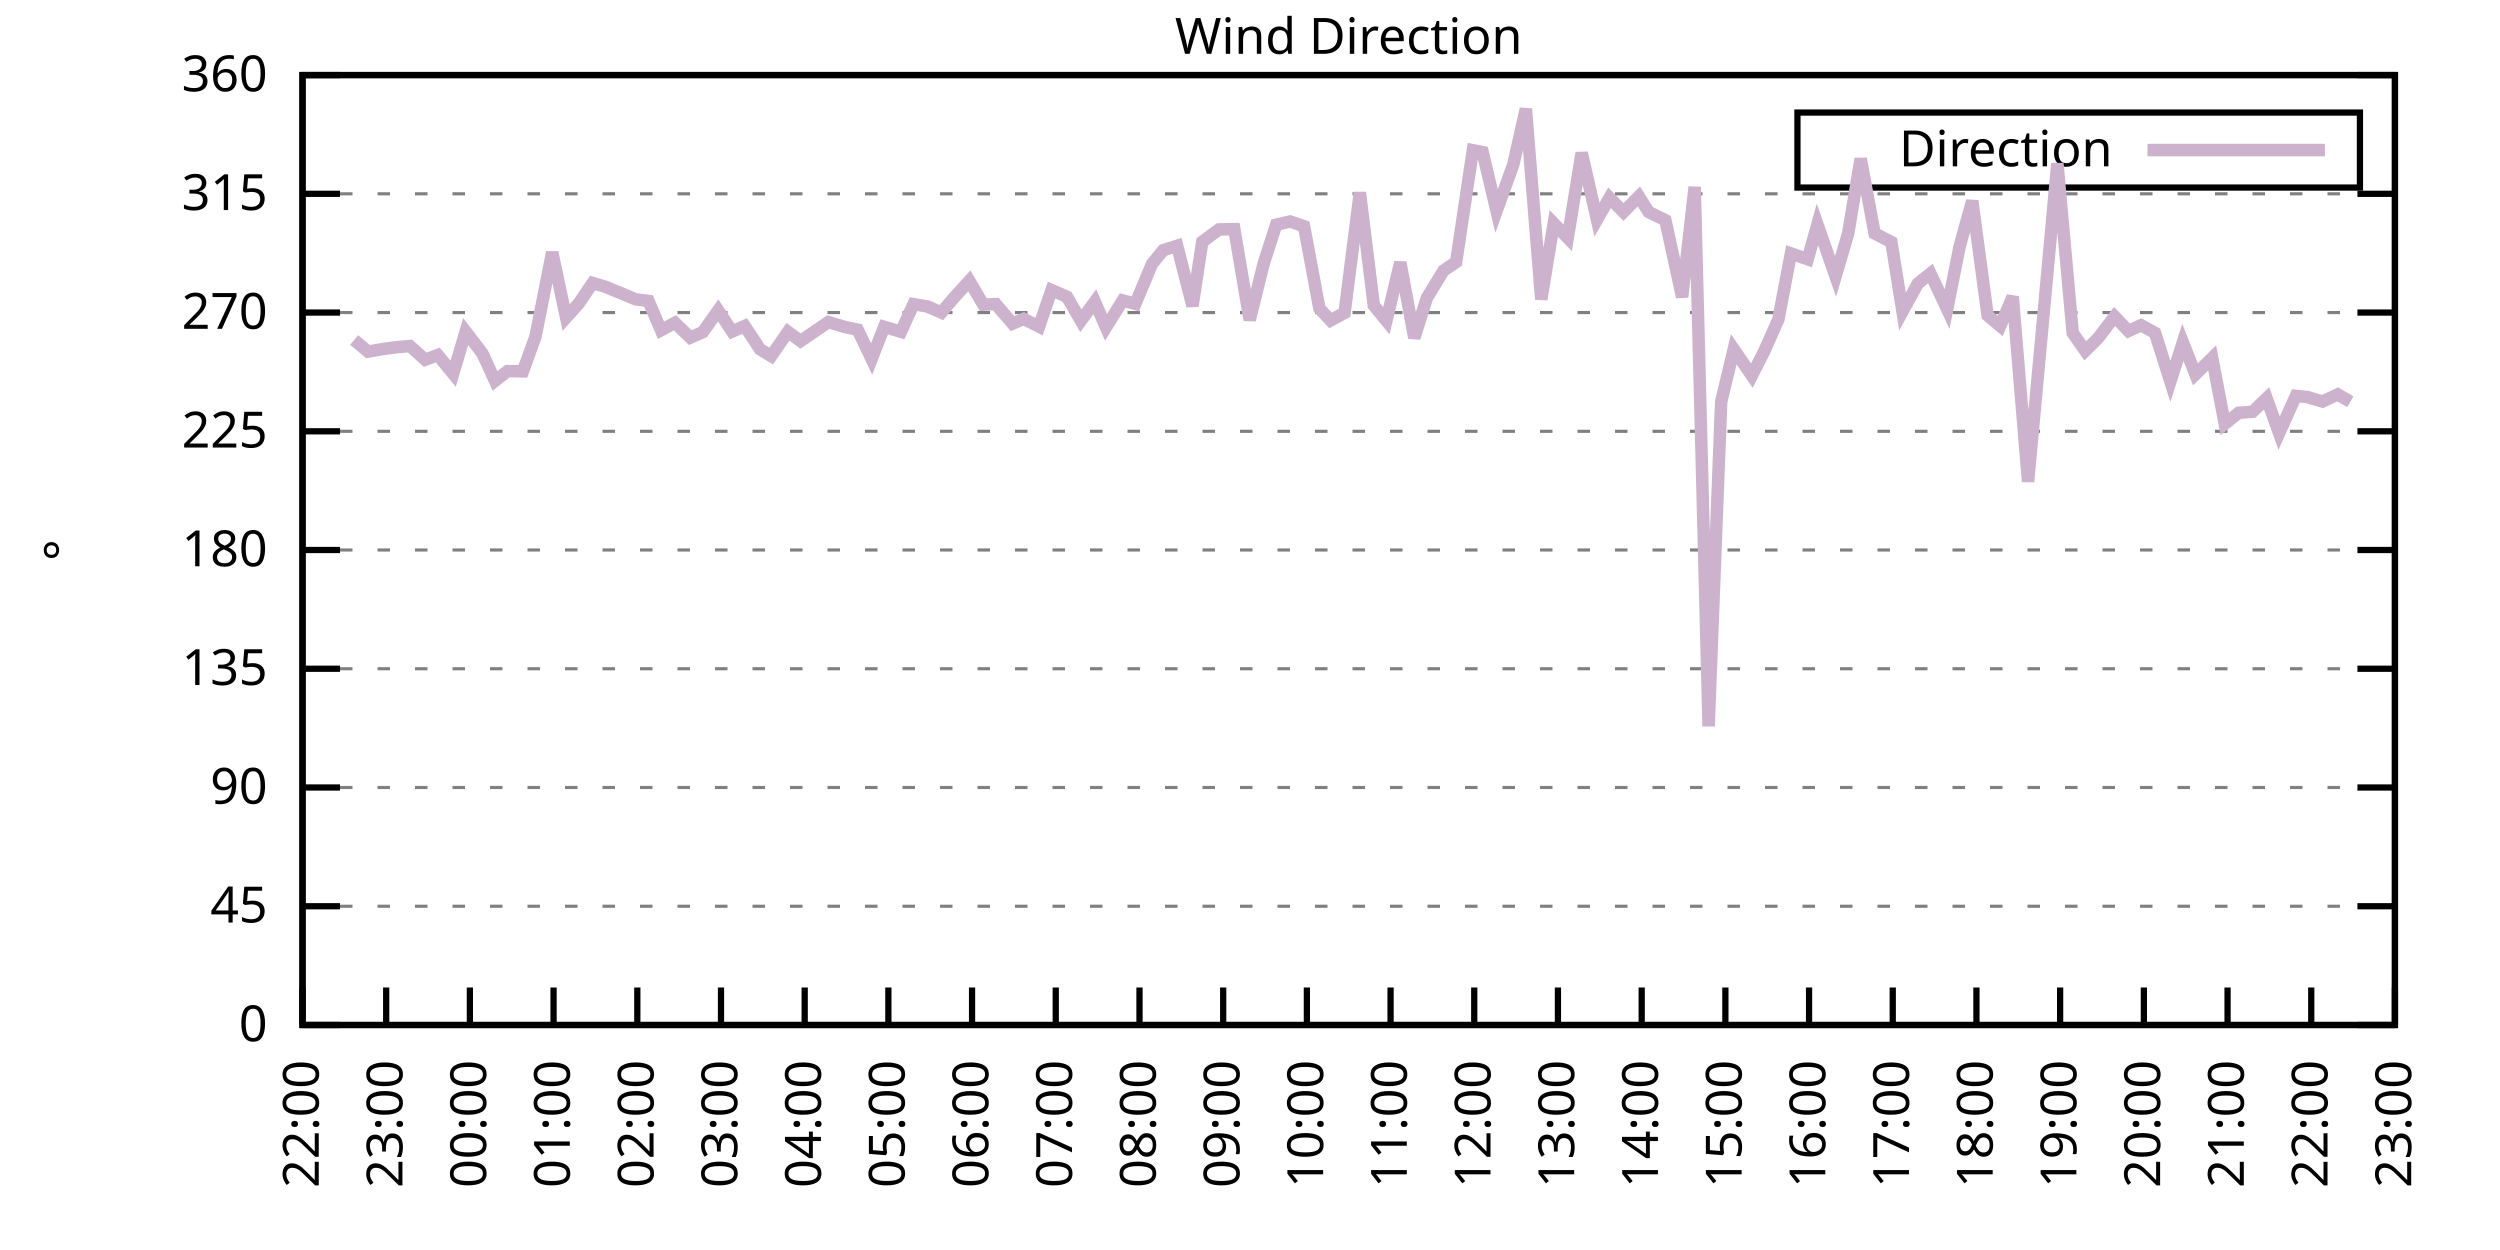
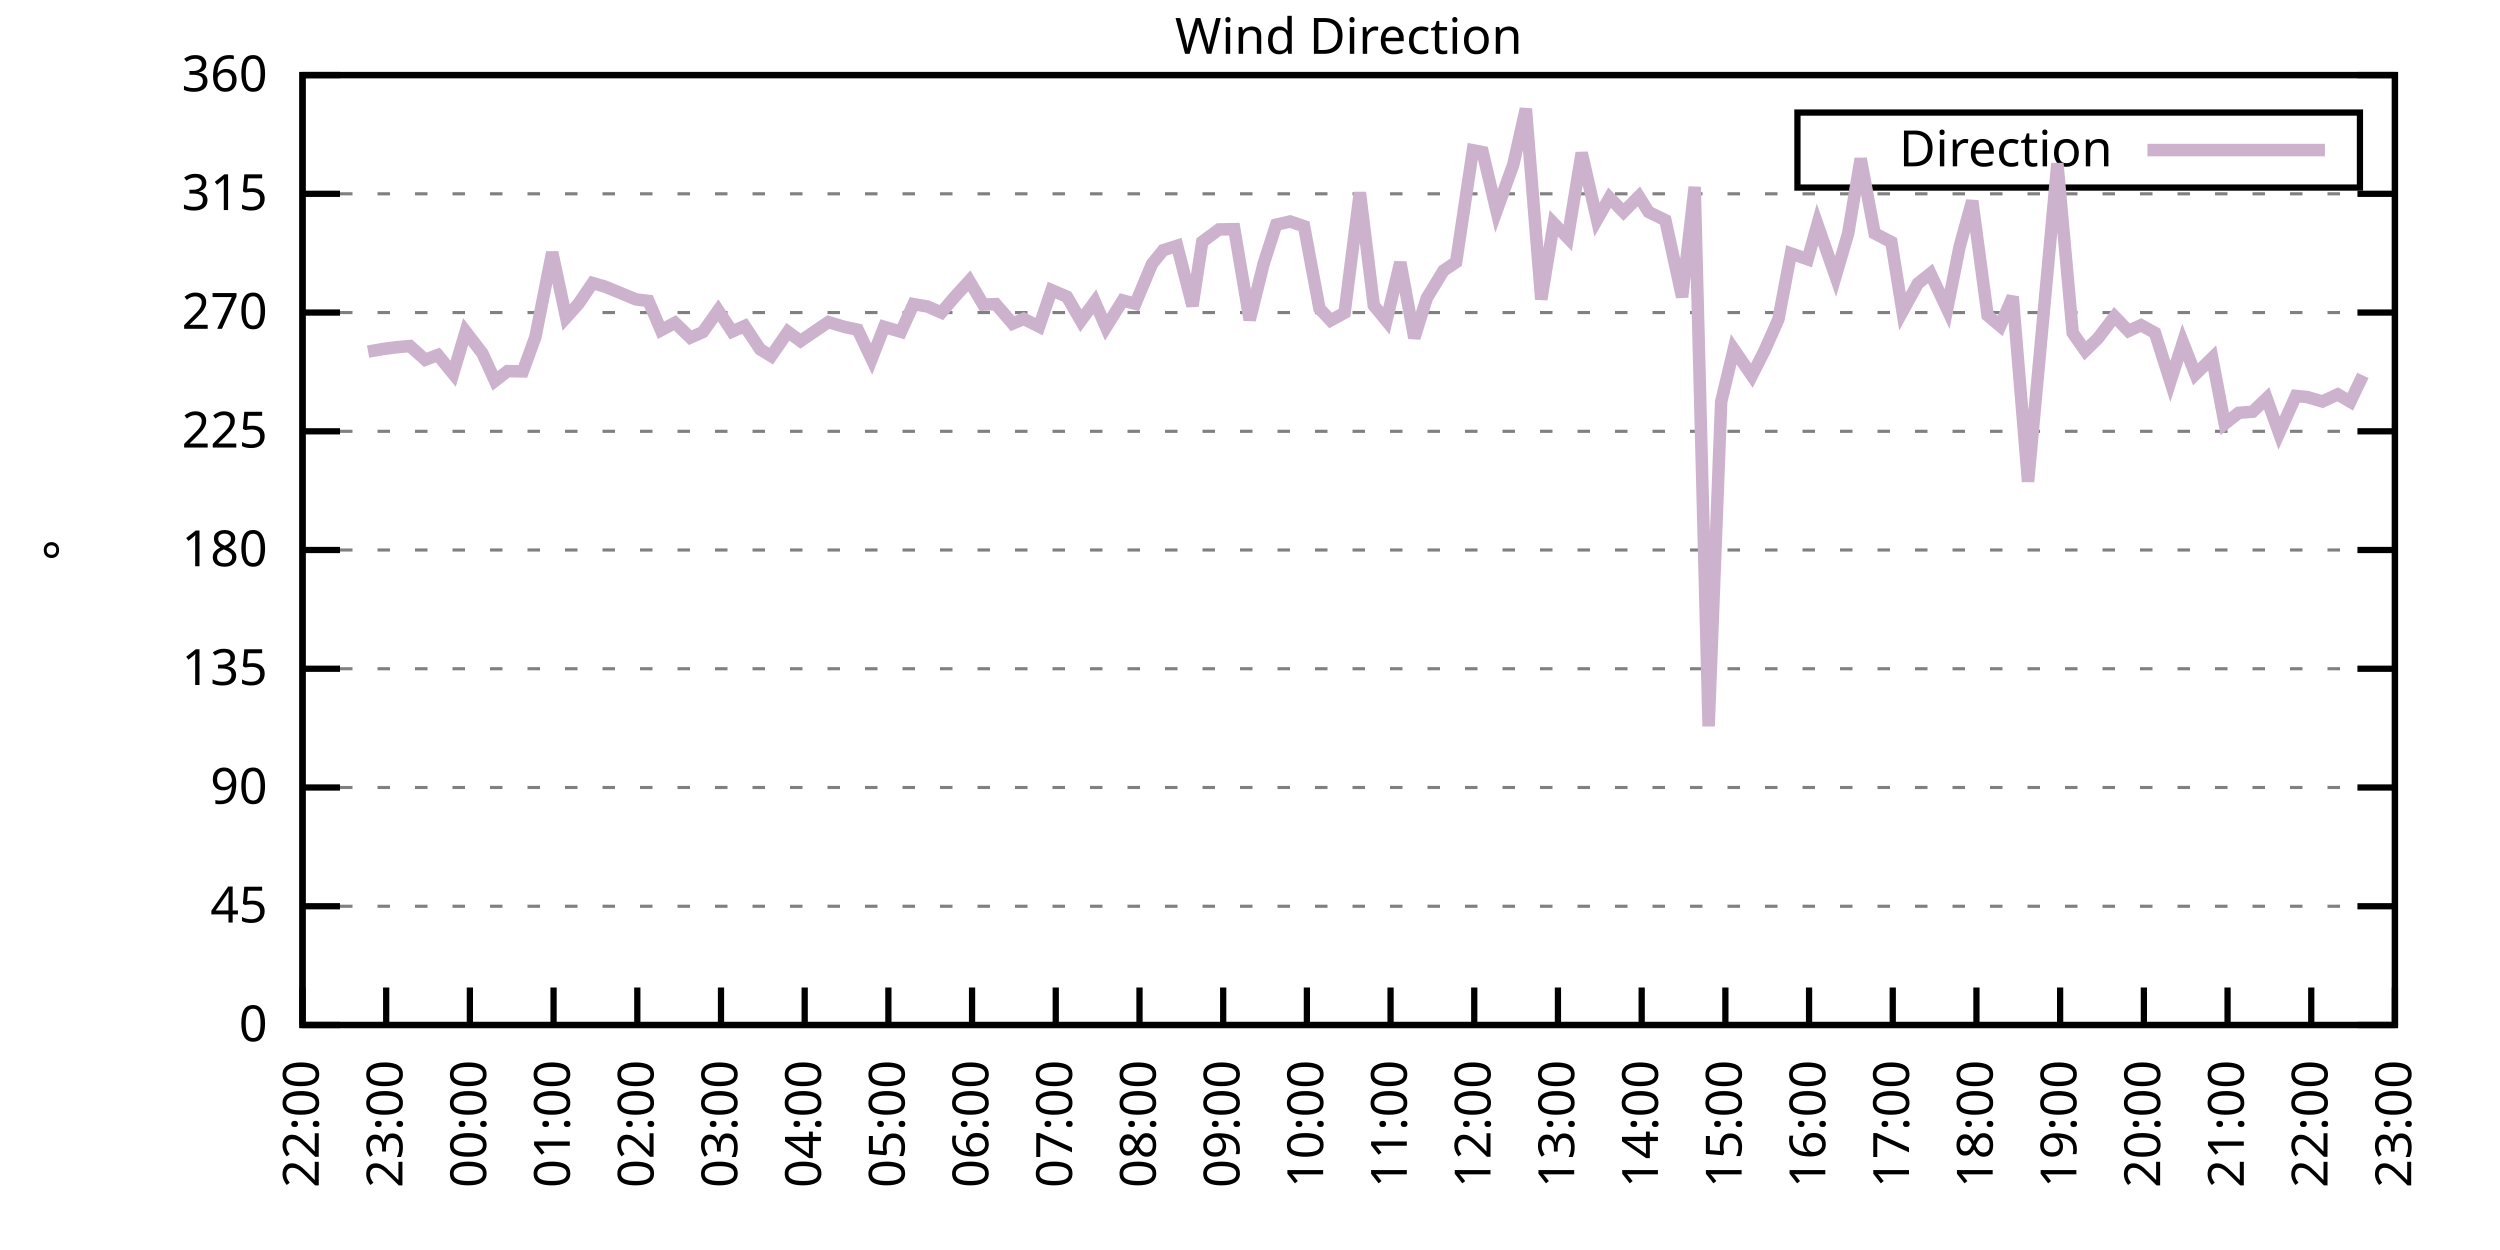
<svg xmlns="http://www.w3.org/2000/svg" xmlns:xlink="http://www.w3.org/1999/xlink" width="400" height="200" viewBox="0 0 400 200">
  <g id="gnuplot_canvas">
    <rect x="0" y="0" width="400" height="200" fill="none" />
    <defs>
      <circle id="gpDot" r="0.5" stroke-width="0.5" stroke="currentColor" />
      <path id="gpPt0" stroke-width="0.333" stroke="currentColor" d="M-1,0 h2 M0,-1 v2" />
      <path id="gpPt1" stroke-width="0.333" stroke="currentColor" d="M-1,-1 L1,1 M1,-1 L-1,1" />
      <path id="gpPt2" stroke-width="0.333" stroke="currentColor" d="M-1,0 L1,0 M0,-1 L0,1 M-1,-1 L1,1 M-1,1 L1,-1" />
      <rect id="gpPt3" stroke-width="0.333" stroke="currentColor" x="-1" y="-1" width="2" height="2" />
      <rect id="gpPt4" stroke-width="0.333" stroke="currentColor" fill="currentColor" x="-1" y="-1" width="2" height="2" />
      <circle id="gpPt5" stroke-width="0.333" stroke="currentColor" cx="0" cy="0" r="1" />
      <use xlink:href="#gpPt5" id="gpPt6" fill="currentColor" stroke="none" />
      <path id="gpPt7" stroke-width="0.333" stroke="currentColor" d="M0,-1.33 L-1.33,0.67 L1.33,0.67 z" />
      <use xlink:href="#gpPt7" id="gpPt8" fill="currentColor" stroke="none" />
      <use xlink:href="#gpPt7" id="gpPt9" stroke="currentColor" transform="rotate(180)" />
      <use xlink:href="#gpPt9" id="gpPt10" fill="currentColor" stroke="none" />
      <use xlink:href="#gpPt3" id="gpPt11" stroke="currentColor" transform="rotate(45)" />
      <use xlink:href="#gpPt11" id="gpPt12" fill="currentColor" stroke="none" />
      <path id="gpPt13" stroke-width="0.333" stroke="currentColor" d="M0,1.330 L1.265,0.411 L0.782,-1.067 L-0.782,-1.076 L-1.265,0.411 z" />
      <use xlink:href="#gpPt13" id="gpPt14" fill="currentColor" stroke="none" />
      <filter id="textbox" filterUnits="objectBoundingBox" x="0" y="0" height="1" width="1">
        <feFlood flood-color="white" flood-opacity="1" result="bgnd" />
        <feComposite in="SourceGraphic" in2="bgnd" operator="atop" />
      </filter>
      <filter id="greybox" filterUnits="objectBoundingBox" x="0" y="0" height="1" width="1">
        <feFlood flood-color="lightgrey" flood-opacity="1" result="grey" />
        <feComposite in="SourceGraphic" in2="grey" operator="atop" />
      </filter>
    </defs>
    <g fill="none" color="white" stroke="currentColor" stroke-width="1.00" stroke-linecap="butt" stroke-linejoin="miter">
</g>
    <g fill="none" color="black" stroke="currentColor" stroke-width="1.00" stroke-linecap="butt" stroke-linejoin="miter">
      <g stroke="none" shape-rendering="crispEdges">
        <polygon fill="rgb(255, 255, 255)" points="48.40,164.00 383.18,164.00 383.18,12.02 48.40,12.02 " />
      </g>
    </g>
    <g fill="none" color="black" stroke="currentColor" stroke-width="1.00" stroke-linecap="butt" stroke-linejoin="miter">
</g>
    <g fill="none" color="black" stroke="black" stroke-width="0.50" stroke-linecap="butt" stroke-linejoin="miter">
</g>
    <g fill="none" color="gray" stroke="currentColor" stroke-width="0.50" stroke-linecap="butt" stroke-linejoin="miter">
      <path stroke="gray" stroke-dasharray="2,4" class="gridline" d="M48.40,164.00 L383.19,164.00  " />
    </g>
    <g fill="none" color="gray" stroke="gray" stroke-width="1.00" stroke-linecap="butt" stroke-linejoin="miter">
</g>
    <g fill="none" color="black" stroke="currentColor" stroke-width="1.00" stroke-linecap="butt" stroke-linejoin="miter">
      <path stroke="black" d="M48.40,164.00 L54.40,164.00 M383.19,164.00 L377.19,164.00  " />
      <g transform="translate(42.80,166.60)" stroke="none" fill="black" font-family="Sans" font-size="8.00" text-anchor="end">
        <text>
          <tspan font-family="Sans"> 0</tspan>
        </text>
      </g>
    </g>
    <g fill="none" color="black" stroke="currentColor" stroke-width="1.00" stroke-linecap="butt" stroke-linejoin="miter">
</g>
    <g fill="none" color="black" stroke="black" stroke-width="0.50" stroke-linecap="butt" stroke-linejoin="miter">
</g>
    <g fill="none" color="gray" stroke="currentColor" stroke-width="0.50" stroke-linecap="butt" stroke-linejoin="miter">
      <path stroke="gray" stroke-dasharray="2,4" class="gridline" d="M48.40,145.00 L383.19,145.00  " />
    </g>
    <g fill="none" color="gray" stroke="gray" stroke-width="1.00" stroke-linecap="butt" stroke-linejoin="miter">
</g>
    <g fill="none" color="black" stroke="currentColor" stroke-width="1.00" stroke-linecap="butt" stroke-linejoin="miter">
      <path stroke="black" d="M48.40,145.00 L54.40,145.00 M383.19,145.00 L377.19,145.00  " />
      <g transform="translate(42.80,147.60)" stroke="none" fill="black" font-family="Sans" font-size="8.00" text-anchor="end">
        <text>
          <tspan font-family="Sans"> 45</tspan>
        </text>
      </g>
    </g>
    <g fill="none" color="black" stroke="currentColor" stroke-width="1.00" stroke-linecap="butt" stroke-linejoin="miter">
</g>
    <g fill="none" color="black" stroke="black" stroke-width="0.50" stroke-linecap="butt" stroke-linejoin="miter">
</g>
    <g fill="none" color="gray" stroke="currentColor" stroke-width="0.50" stroke-linecap="butt" stroke-linejoin="miter">
      <path stroke="gray" stroke-dasharray="2,4" class="gridline" d="M48.40,126.00 L383.19,126.00  " />
    </g>
    <g fill="none" color="gray" stroke="gray" stroke-width="1.00" stroke-linecap="butt" stroke-linejoin="miter">
</g>
    <g fill="none" color="black" stroke="currentColor" stroke-width="1.00" stroke-linecap="butt" stroke-linejoin="miter">
      <path stroke="black" d="M48.40,126.00 L54.40,126.00 M383.19,126.00 L377.19,126.00  " />
      <g transform="translate(42.80,128.60)" stroke="none" fill="black" font-family="Sans" font-size="8.00" text-anchor="end">
        <text>
          <tspan font-family="Sans"> 90</tspan>
        </text>
      </g>
    </g>
    <g fill="none" color="black" stroke="currentColor" stroke-width="1.00" stroke-linecap="butt" stroke-linejoin="miter">
</g>
    <g fill="none" color="black" stroke="black" stroke-width="0.50" stroke-linecap="butt" stroke-linejoin="miter">
</g>
    <g fill="none" color="gray" stroke="currentColor" stroke-width="0.50" stroke-linecap="butt" stroke-linejoin="miter">
      <path stroke="gray" stroke-dasharray="2,4" class="gridline" d="M48.40,107.00 L383.19,107.00  " />
    </g>
    <g fill="none" color="gray" stroke="gray" stroke-width="1.00" stroke-linecap="butt" stroke-linejoin="miter">
</g>
    <g fill="none" color="black" stroke="currentColor" stroke-width="1.00" stroke-linecap="butt" stroke-linejoin="miter">
      <path stroke="black" d="M48.40,107.00 L54.40,107.00 M383.19,107.00 L377.19,107.00  " />
      <g transform="translate(42.80,109.60)" stroke="none" fill="black" font-family="Sans" font-size="8.00" text-anchor="end">
        <text>
          <tspan font-family="Sans"> 135</tspan>
        </text>
      </g>
    </g>
    <g fill="none" color="black" stroke="currentColor" stroke-width="1.00" stroke-linecap="butt" stroke-linejoin="miter">
</g>
    <g fill="none" color="black" stroke="black" stroke-width="0.50" stroke-linecap="butt" stroke-linejoin="miter">
</g>
    <g fill="none" color="gray" stroke="currentColor" stroke-width="0.50" stroke-linecap="butt" stroke-linejoin="miter">
      <path stroke="gray" stroke-dasharray="2,4" class="gridline" d="M48.40,88.00 L383.19,88.00  " />
    </g>
    <g fill="none" color="gray" stroke="gray" stroke-width="1.00" stroke-linecap="butt" stroke-linejoin="miter">
</g>
    <g fill="none" color="black" stroke="currentColor" stroke-width="1.00" stroke-linecap="butt" stroke-linejoin="miter">
      <path stroke="black" d="M48.40,88.00 L54.40,88.00 M383.19,88.00 L377.19,88.00  " />
      <g transform="translate(42.80,90.60)" stroke="none" fill="black" font-family="Sans" font-size="8.00" text-anchor="end">
        <text>
          <tspan font-family="Sans"> 180</tspan>
        </text>
      </g>
    </g>
    <g fill="none" color="black" stroke="currentColor" stroke-width="1.00" stroke-linecap="butt" stroke-linejoin="miter">
</g>
    <g fill="none" color="black" stroke="black" stroke-width="0.50" stroke-linecap="butt" stroke-linejoin="miter">
</g>
    <g fill="none" color="gray" stroke="currentColor" stroke-width="0.50" stroke-linecap="butt" stroke-linejoin="miter">
      <path stroke="gray" stroke-dasharray="2,4" class="gridline" d="M48.40,69.01 L383.19,69.01  " />
    </g>
    <g fill="none" color="gray" stroke="gray" stroke-width="1.00" stroke-linecap="butt" stroke-linejoin="miter">
</g>
    <g fill="none" color="black" stroke="currentColor" stroke-width="1.00" stroke-linecap="butt" stroke-linejoin="miter">
      <path stroke="black" d="M48.40,69.01 L54.40,69.01 M383.19,69.01 L377.19,69.01  " />
      <g transform="translate(42.80,71.61)" stroke="none" fill="black" font-family="Sans" font-size="8.00" text-anchor="end">
        <text>
          <tspan font-family="Sans"> 225</tspan>
        </text>
      </g>
    </g>
    <g fill="none" color="black" stroke="currentColor" stroke-width="1.00" stroke-linecap="butt" stroke-linejoin="miter">
</g>
    <g fill="none" color="black" stroke="black" stroke-width="0.50" stroke-linecap="butt" stroke-linejoin="miter">
</g>
    <g fill="none" color="gray" stroke="currentColor" stroke-width="0.50" stroke-linecap="butt" stroke-linejoin="miter">
      <path stroke="gray" stroke-dasharray="2,4" class="gridline" d="M48.40,50.01 L383.19,50.01  " />
    </g>
    <g fill="none" color="gray" stroke="gray" stroke-width="1.00" stroke-linecap="butt" stroke-linejoin="miter">
</g>
    <g fill="none" color="black" stroke="currentColor" stroke-width="1.00" stroke-linecap="butt" stroke-linejoin="miter">
      <path stroke="black" d="M48.40,50.01 L54.40,50.01 M383.19,50.01 L377.19,50.01  " />
      <g transform="translate(42.80,52.61)" stroke="none" fill="black" font-family="Sans" font-size="8.00" text-anchor="end">
        <text>
          <tspan font-family="Sans"> 270</tspan>
        </text>
      </g>
    </g>
    <g fill="none" color="black" stroke="currentColor" stroke-width="1.00" stroke-linecap="butt" stroke-linejoin="miter">
</g>
    <g fill="none" color="black" stroke="black" stroke-width="0.50" stroke-linecap="butt" stroke-linejoin="miter">
</g>
    <g fill="none" color="gray" stroke="currentColor" stroke-width="0.50" stroke-linecap="butt" stroke-linejoin="miter">
      <path stroke="gray" stroke-dasharray="2,4" class="gridline" d="M48.40,31.01 L383.19,31.01  " />
    </g>
    <g fill="none" color="gray" stroke="gray" stroke-width="1.00" stroke-linecap="butt" stroke-linejoin="miter">
</g>
    <g fill="none" color="black" stroke="currentColor" stroke-width="1.00" stroke-linecap="butt" stroke-linejoin="miter">
      <path stroke="black" d="M48.40,31.01 L54.40,31.01 M383.19,31.01 L377.19,31.01  " />
      <g transform="translate(42.80,33.61)" stroke="none" fill="black" font-family="Sans" font-size="8.00" text-anchor="end">
        <text>
          <tspan font-family="Sans"> 315</tspan>
        </text>
      </g>
    </g>
    <g fill="none" color="black" stroke="currentColor" stroke-width="1.00" stroke-linecap="butt" stroke-linejoin="miter">
</g>
    <g fill="none" color="black" stroke="black" stroke-width="0.50" stroke-linecap="butt" stroke-linejoin="miter">
</g>
    <g fill="none" color="gray" stroke="currentColor" stroke-width="0.50" stroke-linecap="butt" stroke-linejoin="miter">
      <path stroke="gray" stroke-dasharray="2,4" class="gridline" d="M48.40,12.01 L383.19,12.01  " />
    </g>
    <g fill="none" color="gray" stroke="gray" stroke-width="1.00" stroke-linecap="butt" stroke-linejoin="miter">
</g>
    <g fill="none" color="black" stroke="currentColor" stroke-width="1.00" stroke-linecap="butt" stroke-linejoin="miter">
      <path stroke="black" d="M48.40,12.01 L54.40,12.01 M383.19,12.01 L377.19,12.01  " />
      <g transform="translate(42.80,14.61)" stroke="none" fill="black" font-family="Sans" font-size="8.00" text-anchor="end">
        <text>
          <tspan font-family="Sans"> 360</tspan>
        </text>
      </g>
    </g>
    <g fill="none" color="black" stroke="currentColor" stroke-width="1.00" stroke-linecap="butt" stroke-linejoin="miter">
      <path stroke="black" d="M48.40,164.00 L48.40,158.00  " />
      <g transform="translate(51.00,169.60) rotate(270.00)" stroke="none" fill="black" font-family="Sans" font-size="8.00" text-anchor="end">
        <text>
          <tspan font-family="Sans">22:00</tspan>
        </text>
      </g>
    </g>
    <g fill="none" color="black" stroke="currentColor" stroke-width="1.00" stroke-linecap="butt" stroke-linejoin="miter">
      <path stroke="black" d="M61.79,164.00 L61.79,158.00  " />
      <g transform="translate(64.39,169.60) rotate(270.00)" stroke="none" fill="black" font-family="Sans" font-size="8.00" text-anchor="end">
        <text>
          <tspan font-family="Sans">23:00</tspan>
        </text>
      </g>
    </g>
    <g fill="none" color="black" stroke="currentColor" stroke-width="1.00" stroke-linecap="butt" stroke-linejoin="miter">
      <path stroke="black" d="M75.18,164.00 L75.18,158.00  " />
      <g transform="translate(77.78,169.60) rotate(270.00)" stroke="none" fill="black" font-family="Sans" font-size="8.00" text-anchor="end">
        <text>
          <tspan font-family="Sans">00:00</tspan>
        </text>
      </g>
    </g>
    <g fill="none" color="black" stroke="currentColor" stroke-width="1.00" stroke-linecap="butt" stroke-linejoin="miter">
      <path stroke="black" d="M88.57,164.00 L88.57,158.00  " />
      <g transform="translate(91.17,169.60) rotate(270.00)" stroke="none" fill="black" font-family="Sans" font-size="8.00" text-anchor="end">
        <text>
          <tspan font-family="Sans">01:00</tspan>
        </text>
      </g>
    </g>
    <g fill="none" color="black" stroke="currentColor" stroke-width="1.00" stroke-linecap="butt" stroke-linejoin="miter">
      <path stroke="black" d="M101.97,164.00 L101.97,158.00  " />
      <g transform="translate(104.57,169.60) rotate(270.00)" stroke="none" fill="black" font-family="Sans" font-size="8.00" text-anchor="end">
        <text>
          <tspan font-family="Sans">02:00</tspan>
        </text>
      </g>
    </g>
    <g fill="none" color="black" stroke="currentColor" stroke-width="1.00" stroke-linecap="butt" stroke-linejoin="miter">
      <path stroke="black" d="M115.36,164.00 L115.36,158.00  " />
      <g transform="translate(117.96,169.60) rotate(270.00)" stroke="none" fill="black" font-family="Sans" font-size="8.00" text-anchor="end">
        <text>
          <tspan font-family="Sans">03:00</tspan>
        </text>
      </g>
    </g>
    <g fill="none" color="black" stroke="currentColor" stroke-width="1.00" stroke-linecap="butt" stroke-linejoin="miter">
      <path stroke="black" d="M128.75,164.00 L128.75,158.00  " />
      <g transform="translate(131.35,169.60) rotate(270.00)" stroke="none" fill="black" font-family="Sans" font-size="8.00" text-anchor="end">
        <text>
          <tspan font-family="Sans">04:00</tspan>
        </text>
      </g>
    </g>
    <g fill="none" color="black" stroke="currentColor" stroke-width="1.00" stroke-linecap="butt" stroke-linejoin="miter">
      <path stroke="black" d="M142.14,164.00 L142.14,158.00  " />
      <g transform="translate(144.74,169.60) rotate(270.00)" stroke="none" fill="black" font-family="Sans" font-size="8.00" text-anchor="end">
        <text>
          <tspan font-family="Sans">05:00</tspan>
        </text>
      </g>
    </g>
    <g fill="none" color="black" stroke="currentColor" stroke-width="1.00" stroke-linecap="butt" stroke-linejoin="miter">
      <path stroke="black" d="M155.53,164.00 L155.53,158.00  " />
      <g transform="translate(158.13,169.60) rotate(270.00)" stroke="none" fill="black" font-family="Sans" font-size="8.00" text-anchor="end">
        <text>
          <tspan font-family="Sans">06:00</tspan>
        </text>
      </g>
    </g>
    <g fill="none" color="black" stroke="currentColor" stroke-width="1.00" stroke-linecap="butt" stroke-linejoin="miter">
      <path stroke="black" d="M168.92,164.00 L168.92,158.00  " />
      <g transform="translate(171.52,169.60) rotate(270.00)" stroke="none" fill="black" font-family="Sans" font-size="8.00" text-anchor="end">
        <text>
          <tspan font-family="Sans">07:00</tspan>
        </text>
      </g>
    </g>
    <g fill="none" color="black" stroke="currentColor" stroke-width="1.00" stroke-linecap="butt" stroke-linejoin="miter">
      <path stroke="black" d="M182.32,164.00 L182.32,158.00  " />
      <g transform="translate(184.92,169.60) rotate(270.00)" stroke="none" fill="black" font-family="Sans" font-size="8.00" text-anchor="end">
        <text>
          <tspan font-family="Sans">08:00</tspan>
        </text>
      </g>
    </g>
    <g fill="none" color="black" stroke="currentColor" stroke-width="1.00" stroke-linecap="butt" stroke-linejoin="miter">
      <path stroke="black" d="M195.71,164.00 L195.71,158.00  " />
      <g transform="translate(198.31,169.60) rotate(270.00)" stroke="none" fill="black" font-family="Sans" font-size="8.00" text-anchor="end">
        <text>
          <tspan font-family="Sans">09:00</tspan>
        </text>
      </g>
    </g>
    <g fill="none" color="black" stroke="currentColor" stroke-width="1.00" stroke-linecap="butt" stroke-linejoin="miter">
      <path stroke="black" d="M209.10,164.00 L209.10,158.00  " />
      <g transform="translate(211.70,169.60) rotate(270.00)" stroke="none" fill="black" font-family="Sans" font-size="8.00" text-anchor="end">
        <text>
          <tspan font-family="Sans">10:00</tspan>
        </text>
      </g>
    </g>
    <g fill="none" color="black" stroke="currentColor" stroke-width="1.00" stroke-linecap="butt" stroke-linejoin="miter">
      <path stroke="black" d="M222.49,164.00 L222.49,158.00  " />
      <g transform="translate(225.09,169.60) rotate(270.00)" stroke="none" fill="black" font-family="Sans" font-size="8.00" text-anchor="end">
        <text>
          <tspan font-family="Sans">11:00</tspan>
        </text>
      </g>
    </g>
    <g fill="none" color="black" stroke="currentColor" stroke-width="1.00" stroke-linecap="butt" stroke-linejoin="miter">
      <path stroke="black" d="M235.88,164.00 L235.88,158.00  " />
      <g transform="translate(238.48,169.60) rotate(270.00)" stroke="none" fill="black" font-family="Sans" font-size="8.00" text-anchor="end">
        <text>
          <tspan font-family="Sans">12:00</tspan>
        </text>
      </g>
    </g>
    <g fill="none" color="black" stroke="currentColor" stroke-width="1.00" stroke-linecap="butt" stroke-linejoin="miter">
      <path stroke="black" d="M249.27,164.00 L249.27,158.00  " />
      <g transform="translate(251.87,169.60) rotate(270.00)" stroke="none" fill="black" font-family="Sans" font-size="8.00" text-anchor="end">
        <text>
          <tspan font-family="Sans">13:00</tspan>
        </text>
      </g>
    </g>
    <g fill="none" color="black" stroke="currentColor" stroke-width="1.00" stroke-linecap="butt" stroke-linejoin="miter">
      <path stroke="black" d="M262.67,164.00 L262.67,158.00  " />
      <g transform="translate(265.27,169.60) rotate(270.00)" stroke="none" fill="black" font-family="Sans" font-size="8.00" text-anchor="end">
        <text>
          <tspan font-family="Sans">14:00</tspan>
        </text>
      </g>
    </g>
    <g fill="none" color="black" stroke="currentColor" stroke-width="1.00" stroke-linecap="butt" stroke-linejoin="miter">
      <path stroke="black" d="M276.06,164.00 L276.06,158.00  " />
      <g transform="translate(278.66,169.60) rotate(270.00)" stroke="none" fill="black" font-family="Sans" font-size="8.00" text-anchor="end">
        <text>
          <tspan font-family="Sans">15:00</tspan>
        </text>
      </g>
    </g>
    <g fill="none" color="black" stroke="currentColor" stroke-width="1.00" stroke-linecap="butt" stroke-linejoin="miter">
      <path stroke="black" d="M289.45,164.00 L289.45,158.00  " />
      <g transform="translate(292.05,169.60) rotate(270.00)" stroke="none" fill="black" font-family="Sans" font-size="8.00" text-anchor="end">
        <text>
          <tspan font-family="Sans">16:00</tspan>
        </text>
      </g>
    </g>
    <g fill="none" color="black" stroke="currentColor" stroke-width="1.00" stroke-linecap="butt" stroke-linejoin="miter">
      <path stroke="black" d="M302.84,164.00 L302.84,158.00  " />
      <g transform="translate(305.44,169.60) rotate(270.00)" stroke="none" fill="black" font-family="Sans" font-size="8.00" text-anchor="end">
        <text>
          <tspan font-family="Sans">17:00</tspan>
        </text>
      </g>
    </g>
    <g fill="none" color="black" stroke="currentColor" stroke-width="1.00" stroke-linecap="butt" stroke-linejoin="miter">
      <path stroke="black" d="M316.23,164.00 L316.23,158.00  " />
      <g transform="translate(318.83,169.60) rotate(270.00)" stroke="none" fill="black" font-family="Sans" font-size="8.00" text-anchor="end">
        <text>
          <tspan font-family="Sans">18:00</tspan>
        </text>
      </g>
    </g>
    <g fill="none" color="black" stroke="currentColor" stroke-width="1.00" stroke-linecap="butt" stroke-linejoin="miter">
      <path stroke="black" d="M329.62,164.00 L329.62,158.00  " />
      <g transform="translate(332.22,169.60) rotate(270.00)" stroke="none" fill="black" font-family="Sans" font-size="8.00" text-anchor="end">
        <text>
          <tspan font-family="Sans">19:00</tspan>
        </text>
      </g>
    </g>
    <g fill="none" color="black" stroke="currentColor" stroke-width="1.00" stroke-linecap="butt" stroke-linejoin="miter">
      <path stroke="black" d="M343.02,164.00 L343.02,158.00  " />
      <g transform="translate(345.62,169.60) rotate(270.00)" stroke="none" fill="black" font-family="Sans" font-size="8.00" text-anchor="end">
        <text>
          <tspan font-family="Sans">20:00</tspan>
        </text>
      </g>
    </g>
    <g fill="none" color="black" stroke="currentColor" stroke-width="1.00" stroke-linecap="butt" stroke-linejoin="miter">
      <path stroke="black" d="M356.41,164.00 L356.41,158.00  " />
      <g transform="translate(359.01,169.60) rotate(270.00)" stroke="none" fill="black" font-family="Sans" font-size="8.00" text-anchor="end">
        <text>
          <tspan font-family="Sans">21:00</tspan>
        </text>
      </g>
    </g>
    <g fill="none" color="black" stroke="currentColor" stroke-width="1.00" stroke-linecap="butt" stroke-linejoin="miter">
      <path stroke="black" d="M369.80,164.00 L369.80,158.00  " />
      <g transform="translate(372.40,169.60) rotate(270.00)" stroke="none" fill="black" font-family="Sans" font-size="8.00" text-anchor="end">
        <text>
          <tspan font-family="Sans">22:00</tspan>
        </text>
      </g>
    </g>
    <g fill="none" color="black" stroke="currentColor" stroke-width="1.00" stroke-linecap="butt" stroke-linejoin="miter">
      <path stroke="black" d="M383.19,164.00 L383.19,158.00  " />
      <g transform="translate(385.79,169.60) rotate(270.00)" stroke="none" fill="black" font-family="Sans" font-size="8.00" text-anchor="end">
        <text>
          <tspan font-family="Sans">23:00</tspan>
        </text>
      </g>
    </g>
    <g fill="none" color="black" stroke="currentColor" stroke-width="1.00" stroke-linecap="butt" stroke-linejoin="miter">
</g>
    <g fill="none" color="black" stroke="currentColor" stroke-width="1.00" stroke-linecap="butt" stroke-linejoin="miter">
      <path stroke="black" d="M48.40,12.01 L48.40,164.00 L383.19,164.00 L383.19,12.01 L48.40,12.01 Z  " />
    </g>
    <g fill="none" color="black" stroke="currentColor" stroke-width="1.00" stroke-linecap="butt" stroke-linejoin="miter">
</g>
    <g fill="none" color="black" stroke="currentColor" stroke-width="1.00" stroke-linecap="butt" stroke-linejoin="miter">
      <path stroke="black" d="M287.59,30.01 L287.59,18.01 L377.59,18.01 L377.59,30.01 L287.59,30.01 Z  " />
    </g>
    <g id="Wind_direction_plot_1">
      <g fill="none" color="white" stroke="black" stroke-width="2.00" stroke-linecap="butt" stroke-linejoin="miter">
</g>
      <g fill="none" color="black" stroke="currentColor" stroke-width="2.00" stroke-linecap="butt" stroke-linejoin="miter">
        <g transform="translate(337.99,26.61)" stroke="none" fill="black" font-family="Sans" font-size="8.00" text-anchor="end">
          <text>
            <tspan font-family="Sans">Direction</tspan>
          </text>
        </g>
      </g>
      <g fill="none" color="black" stroke="currentColor" stroke-width="2.00" stroke-linecap="butt" stroke-linejoin="miter">
-         <path stroke="rgb(204, 178, 204)" d="M343.59,24.01 L371.99,24.01 M56.66,54.40 L58.89,56.26 L61.35,55.83 L63.58,55.54 L65.59,55.37 L68.04,57.56   L70.05,56.80 L72.50,59.80 L74.51,53.05 L77.19,56.55 L79.20,60.94 L81.21,59.38 L83.66,59.42 L85.67,53.89   L88.35,40.38 L90.58,50.81 L92.59,48.57 L94.82,45.28 L96.83,45.87 L101.74,47.90 L103.75,48.15 L105.76,52.84   L107.99,51.65 L110.45,54.02 L112.46,53.13 L114.91,49.67 L117.14,53.05 L119.15,52.16 L121.61,55.88 L123.39,56.97   L126.07,53.09 L128.08,54.57 L132.54,51.53 L135.22,52.33 L137.23,52.75 L139.46,57.44 L141.47,52.29 L144.15,53.09   L146.16,48.66 L148.39,49.04 L150.62,50.01 L152.63,47.64 L155.09,44.94 L157.32,48.74 L159.33,48.66 L162.01,51.78   L163.79,51.02 L166.25,52.25 L168.25,46.42 L170.71,47.47 L172.94,51.32 L175.17,48.28 L176.96,52.37 L179.64,48.07   L181.65,48.61 L184.32,42.24 L186.11,40.04 L188.34,39.33 L190.80,48.95 L192.36,38.69 L195.04,36.71 L197.49,36.67   L199.95,51.19 L202.18,42.20 L204.19,35.95 L206.42,35.44 L208.65,36.20 L211.11,49.37 L212.89,51.27 L215.13,50.05   L217.58,30.80 L219.81,48.87 L221.82,51.32 L224.05,41.99 L226.29,54.06 L228.29,47.69 L230.97,43.29 L232.98,41.94   L235.66,24.04 L237.22,24.34 L239.45,33.75 L242.13,26.32 L244.14,17.41 L246.60,47.90 L248.60,35.74 L250.84,38.06   L253.07,24.46 L255.52,35.15 L257.53,31.64 L259.76,33.92 L262.22,31.43 L263.78,33.92 L266.46,35.23 L269.14,47.52   L271.15,29.91 L273.38,116.21 L275.39,64.28 L277.40,55.88 L280.30,60.10 L282.31,56.13 L284.54,51.11 L286.55,40.55   L289.23,41.48 L290.79,35.91 L293.69,44.22 L295.70,37.38 L297.71,25.39 L299.94,37.34 L302.62,38.73 L304.40,49.84   L306.86,45.36 L308.87,43.76 L311.54,49.46 L313.55,39.41 L315.56,32.15 L318.02,50.47 L320.03,52.16 L322.04,47.47   L324.49,77.07 L327.17,48.07 L329.18,26.15 L331.63,53.26 L333.64,56.13 L335.65,54.15 L338.33,50.64 L340.56,52.96   L342.57,52.03 L344.80,53.26 L347.26,61.03 L349.26,54.78 L351.27,59.89 L353.95,57.27 L355.96,67.82 L358.19,66.05   L360.42,65.88 L362.66,63.73 L364.66,69.30 L367.34,63.35 L369.13,63.52 L371.58,64.24 L374.04,63.10 L376.05,64.28    " />
+         <path stroke="rgb(204, 178, 204)" d="M343.59,24.01 L371.99,24.01 M58.89,56.26 L61.35,55.83 L63.58,55.54 L65.59,55.37 L68.04,57.56 L70.05,56.80   L72.50,59.80 L74.51,53.05 L77.19,56.55 L79.20,60.94 L81.21,59.38 L83.66,59.42 L85.67,53.89 L88.35,40.38   L90.58,50.81 L92.59,48.57 L94.82,45.28 L96.83,45.87 L101.74,47.90 L103.75,48.15 L105.76,52.84 L107.99,51.65   L110.45,54.02 L112.46,53.13 L114.91,49.67 L117.14,53.05 L119.15,52.16 L121.61,55.88 L123.39,56.97 L126.07,53.09   L128.08,54.57 L132.54,51.53 L135.22,52.33 L137.23,52.75 L139.46,57.44 L141.47,52.29 L144.15,53.09 L146.16,48.66   L148.39,49.04 L150.62,50.01 L152.63,47.64 L155.09,44.94 L157.32,48.74 L159.33,48.66 L162.01,51.78 L163.79,51.02   L166.25,52.25 L168.25,46.42 L170.71,47.47 L172.94,51.32 L175.17,48.28 L176.96,52.37 L179.64,48.07 L181.65,48.61   L184.32,42.24 L186.11,40.04 L188.34,39.33 L190.80,48.95 L192.36,38.69 L195.04,36.71 L197.49,36.67 L199.95,51.19   L202.18,42.20 L204.19,35.95 L206.42,35.44 L208.65,36.20 L211.11,49.37 L212.89,51.27 L215.13,50.05 L217.58,30.80   L219.81,48.87 L221.82,51.32 L224.05,41.99 L226.29,54.06 L228.29,47.69 L230.97,43.29 L232.98,41.94 L235.66,24.04   L237.22,24.34 L239.45,33.75 L242.13,26.32 L244.14,17.41 L246.60,47.90 L248.60,35.74 L250.84,38.06 L253.07,24.46   L255.52,35.15 L257.53,31.64 L259.76,33.92 L262.22,31.43 L263.78,33.92 L266.46,35.23 L269.14,47.52 L271.15,29.91   L273.38,116.21 L275.39,64.28 L277.40,55.88 L280.30,60.10 L282.31,56.13 L284.54,51.11 L286.55,40.55 L289.23,41.48   L290.79,35.91 L293.69,44.22 L295.70,37.38 L297.71,25.39 L299.94,37.34 L302.62,38.73 L304.40,49.84 L306.86,45.36   L308.87,43.76 L311.54,49.46 L313.55,39.41 L315.56,32.15 L318.02,50.47 L320.03,52.16 L322.04,47.47 L324.49,77.07   L327.17,48.07 L329.18,26.15 L331.63,53.26 L333.64,56.13 L335.65,54.15 L338.33,50.64 L340.56,52.96 L342.57,52.03   L344.80,53.26 L347.26,61.03 L349.26,54.78 L351.27,59.89 L353.95,57.27 L355.96,67.82 L358.19,66.05 L360.42,65.88   L362.66,63.73 L364.66,69.30 L367.34,63.35 L369.13,63.52 L371.58,64.24 L374.04,63.10 L376.05,64.28 L378.06,60.06    " />
      </g>
    </g>
    <g fill="none" color="black" stroke="currentColor" stroke-width="2.00" stroke-linecap="butt" stroke-linejoin="miter">
</g>
    <g fill="none" color="black" stroke="black" stroke-width="1.00" stroke-linecap="butt" stroke-linejoin="miter">
</g>
    <g fill="none" color="black" stroke="currentColor" stroke-width="1.00" stroke-linecap="butt" stroke-linejoin="miter">
      <path stroke="black" d="M48.40,12.01 L48.40,164.00 L383.19,164.00 L383.19,12.01 L48.40,12.01 Z  " />
      <g transform="translate(12.80,88.01) rotate(270.00)" stroke="none" fill="black" font-family="Sans" font-size="8.00" text-anchor="middle">
        <text>
          <tspan font-family="Sans">°</tspan>
        </text>
      </g>
    </g>
    <g fill="none" color="black" stroke="currentColor" stroke-width="1.00" stroke-linecap="butt" stroke-linejoin="miter">
</g>
    <g fill="none" color="black" stroke="currentColor" stroke-width="1.00" stroke-linecap="butt" stroke-linejoin="miter">
      <g transform="translate(215.79,8.61)" stroke="none" fill="black" font-family="Sans" font-size="8.00" text-anchor="middle">
        <text>
          <tspan font-family="Sans">Wind Direction</tspan>
        </text>
      </g>
    </g>
    <g fill="none" color="black" stroke="currentColor" stroke-width="1.00" stroke-linecap="butt" stroke-linejoin="miter">
</g>
  </g>
</svg>
